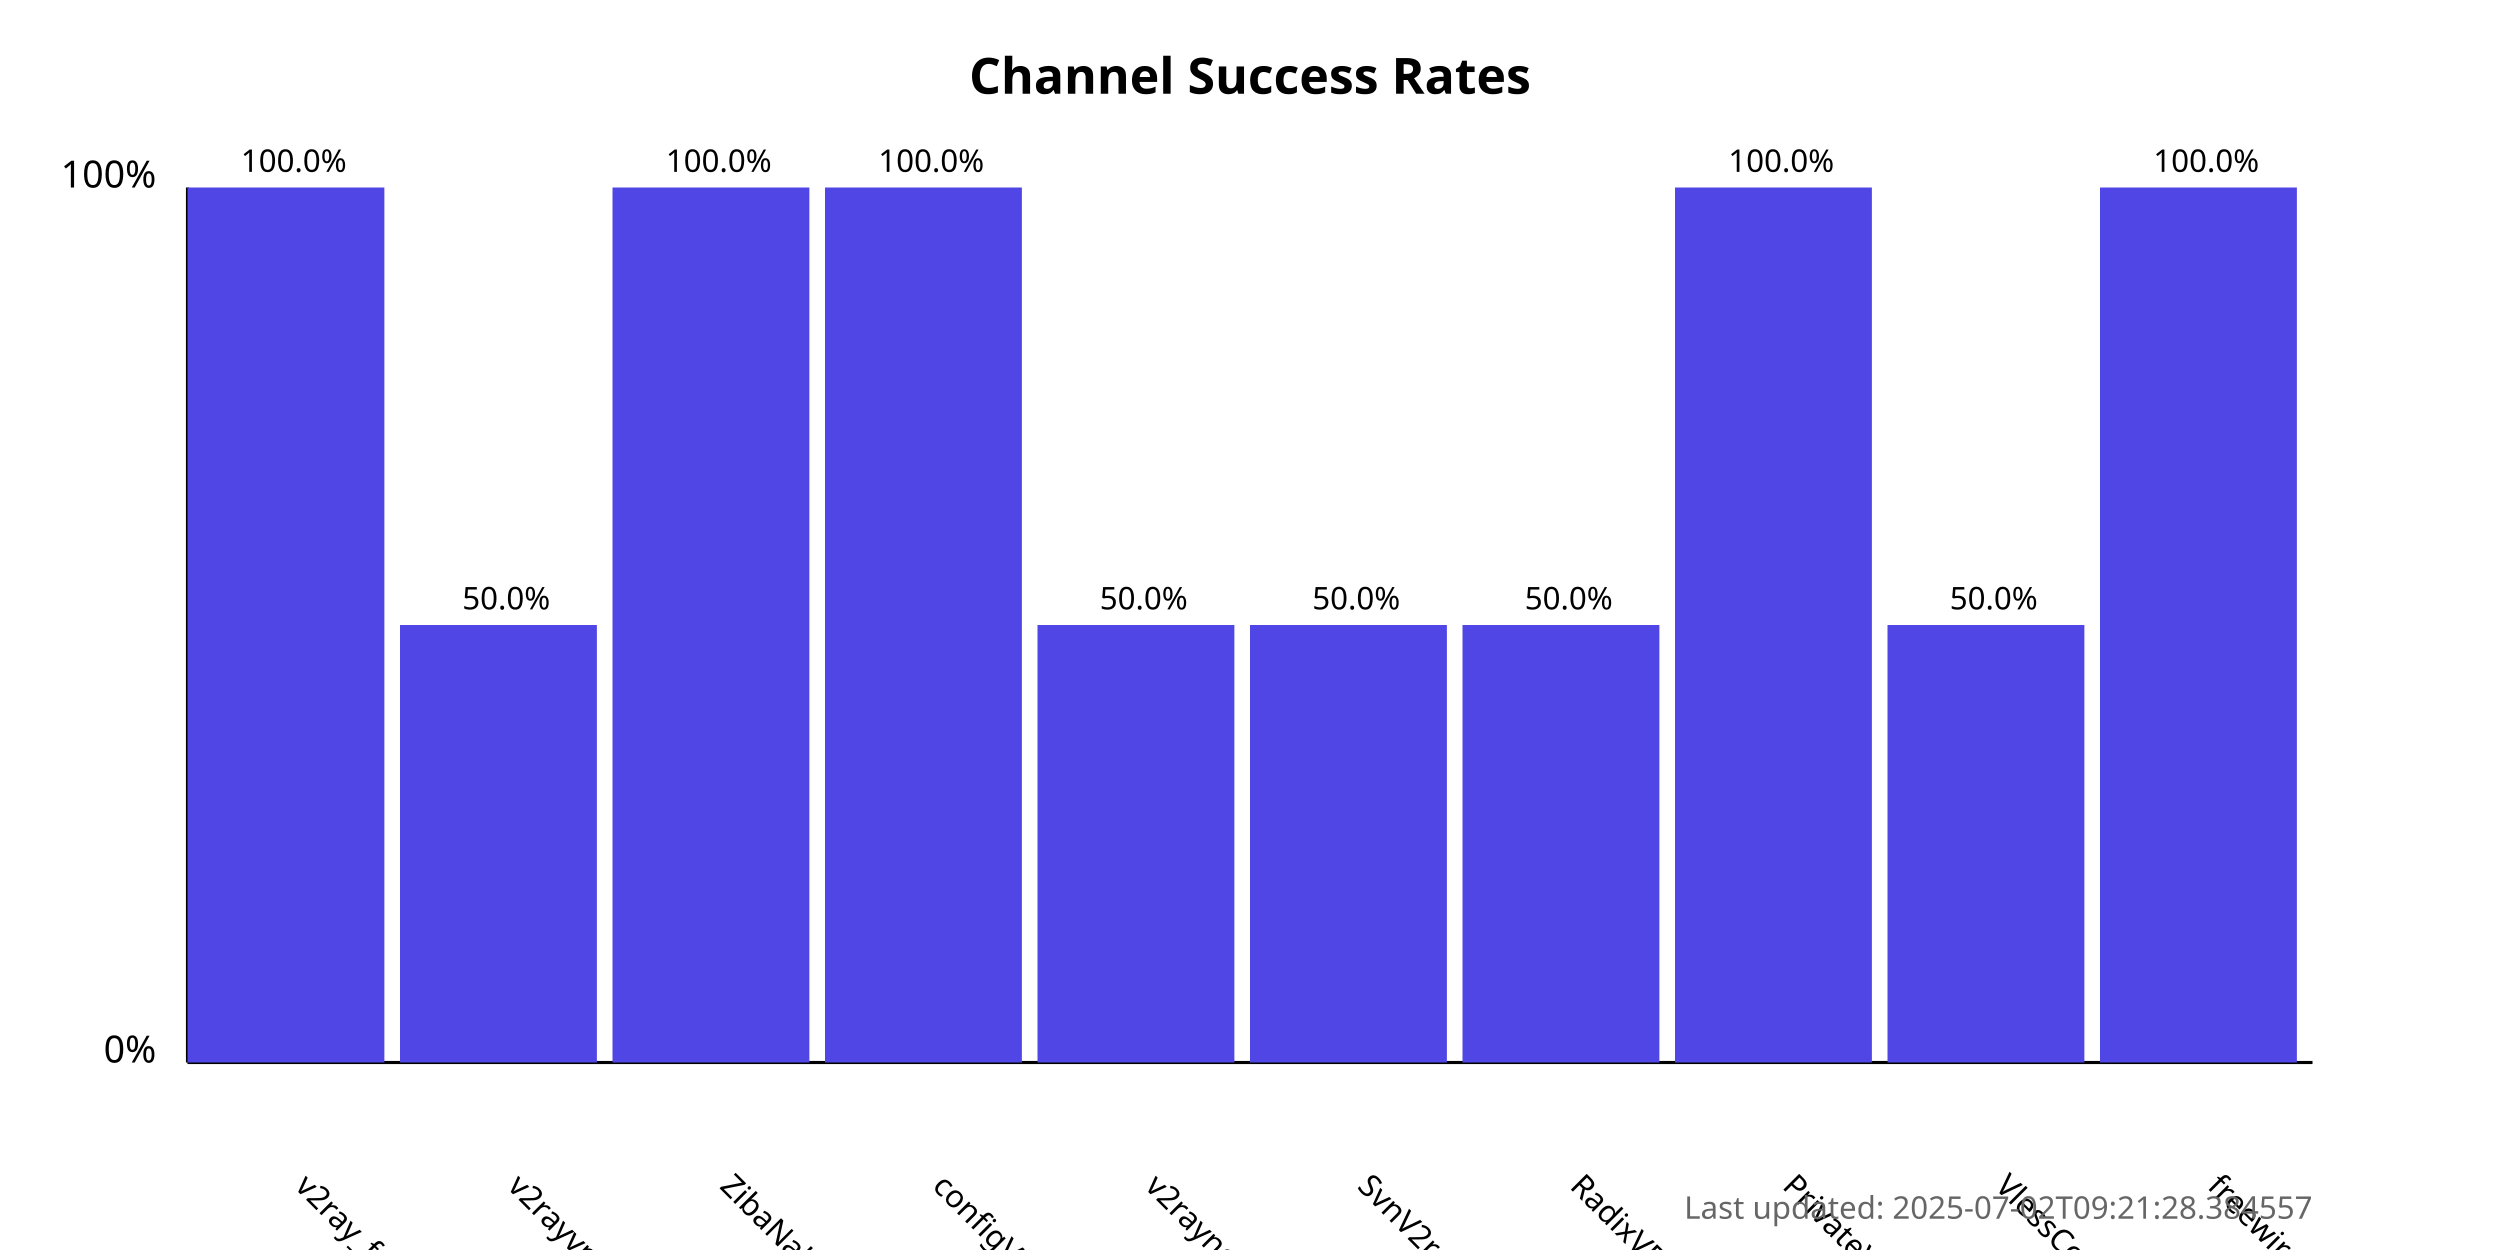
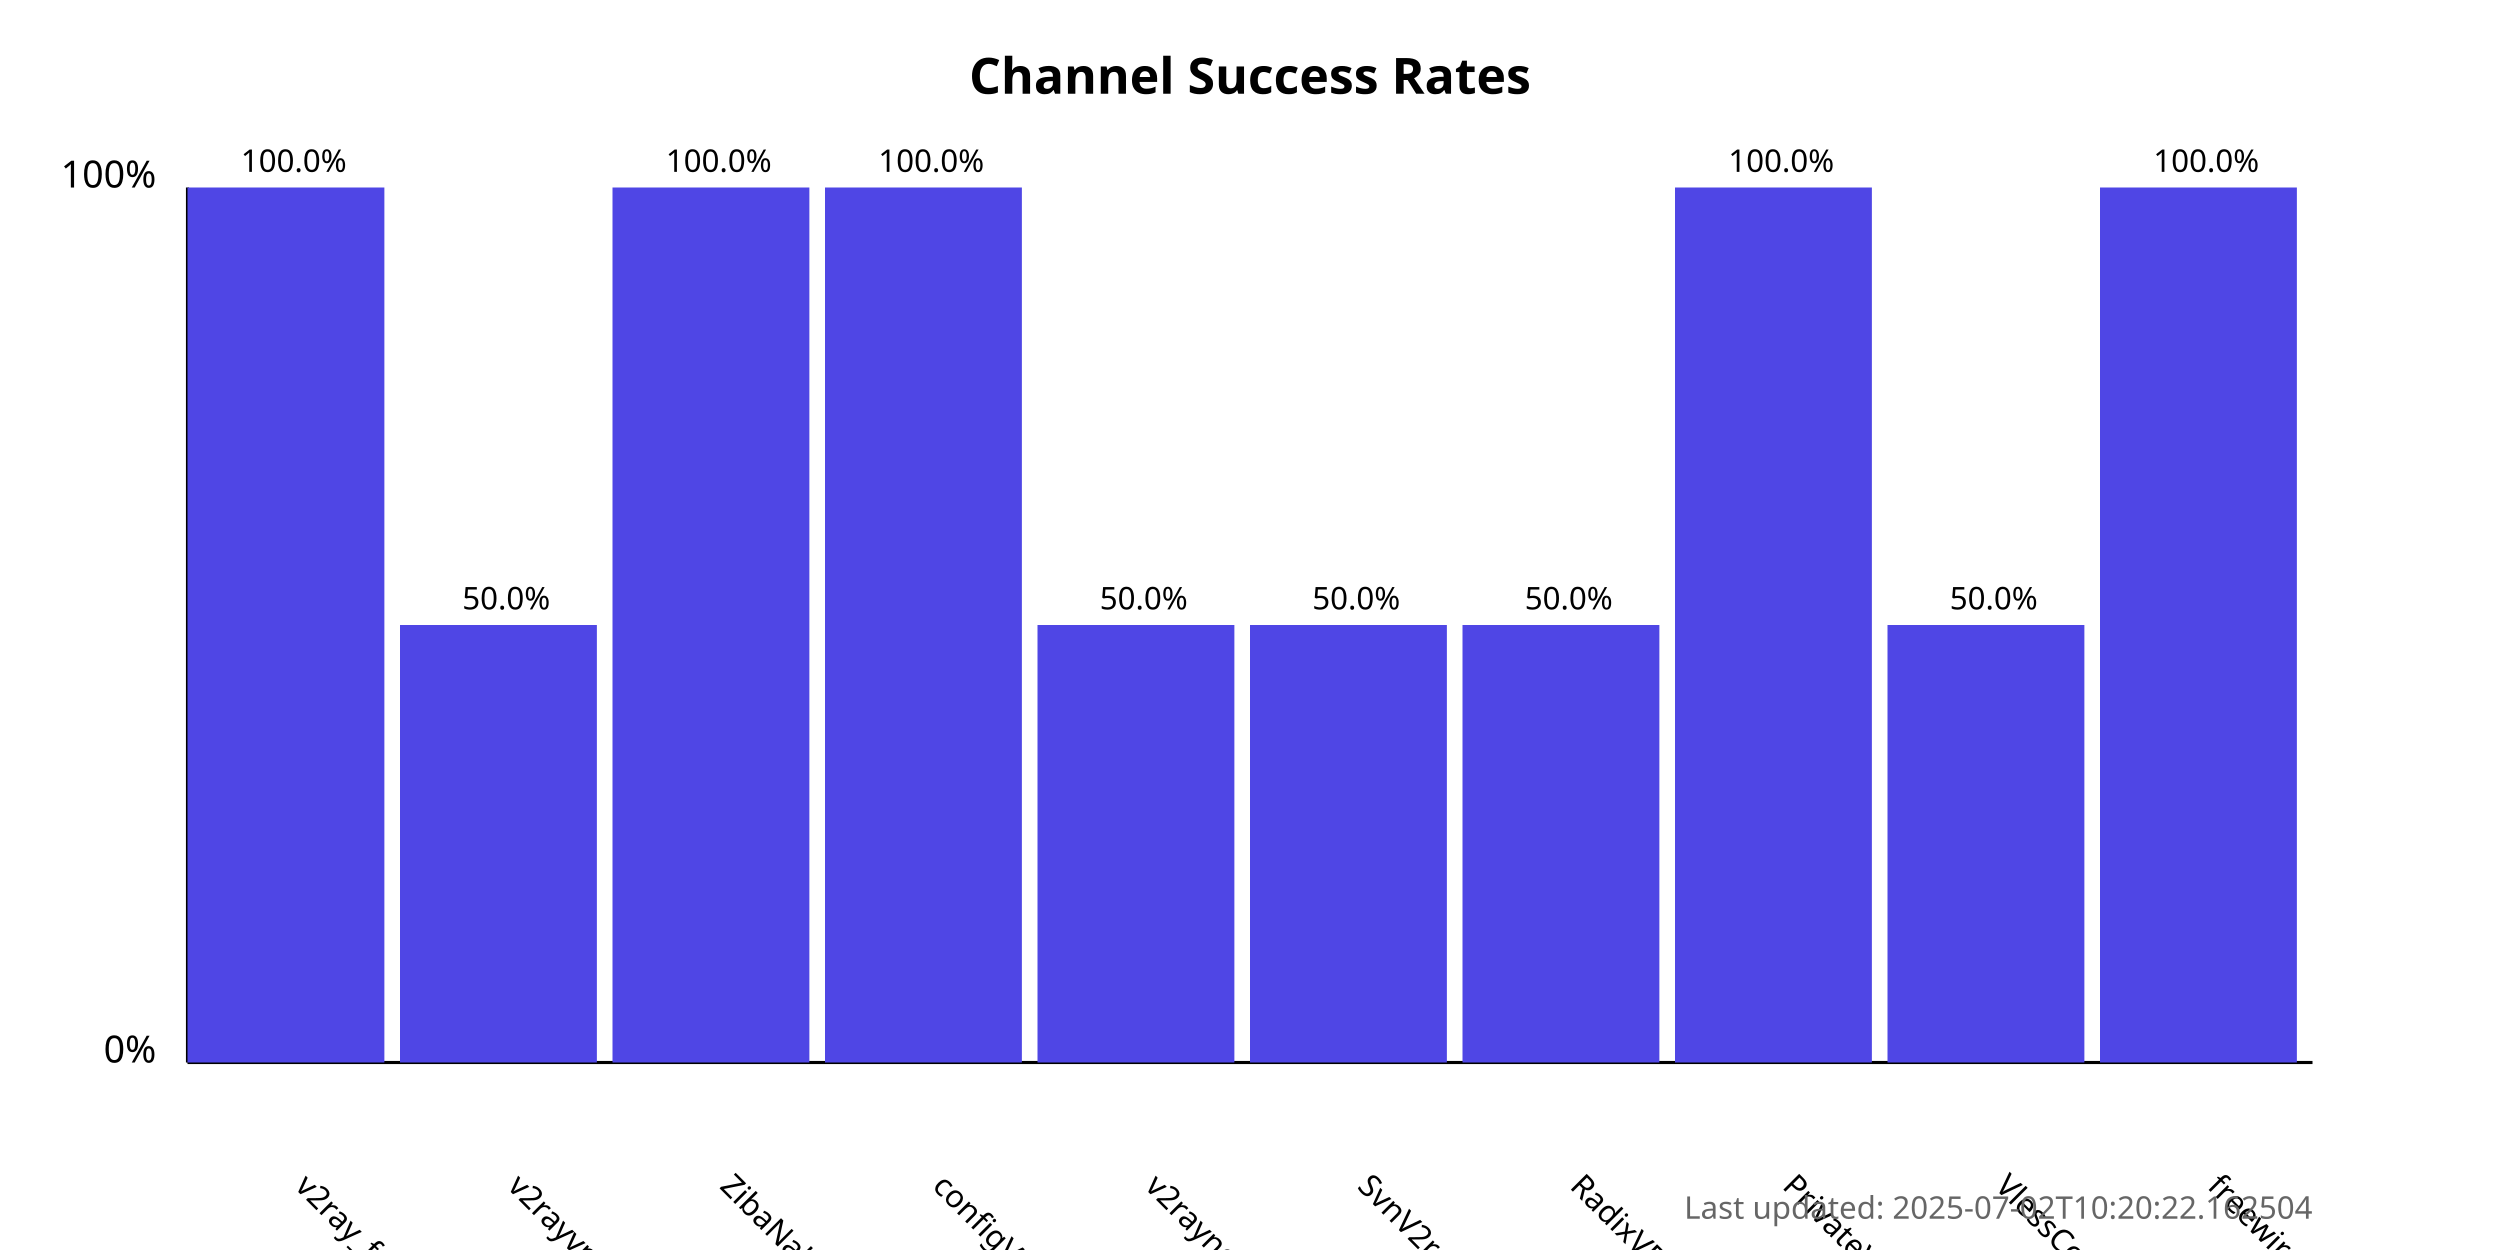
<svg xmlns="http://www.w3.org/2000/svg" width="800" height="400">
  <style>
            .chart-title { font: bold 16px sans-serif; }
            .axis-label { font: 12px sans-serif; }
            .tick-label { font: 10px sans-serif; }
            .bar { fill: #4f46e5; }
            .bar:hover { fill: #6366f1; }
            .timestamp { font: 10px sans-serif; fill: #666; }
        </style>
  <text x="400.0" y="30" text-anchor="middle" class="chart-title">
            Channel Success Rates
        </text>
  <line x1="60" y1="340" x2="60" y2="60" stroke="black" stroke-width="1" />
  <line x1="60" y1="340" x2="740" y2="340" stroke="black" stroke-width="1" />
  <text x="50" y="340" text-anchor="end" class="axis-label">0%</text>
  <text x="50" y="60" text-anchor="end" class="axis-label">100%</text>
  <g>
    <rect x="60" y="60.0" width="63.0" height="280.0" class="bar" />
    <text x="94.0" y="380" transform="rotate(45, 94.0, 380)" text-anchor="start" class="tick-label">
                v2ray_free_conf
            </text>
    <text x="94.0" y="55.0" text-anchor="middle" class="tick-label">
                100.0%
            </text>
  </g>
  <g>
    <rect x="128.0" y="200.0" width="63.0" height="140.0" class="bar" />
    <text x="162.0" y="380" transform="rotate(45, 162.0, 380)" text-anchor="start" class="tick-label">
                v2rayvpno
            </text>
    <text x="162.0" y="195.0" text-anchor="middle" class="tick-label">
                50.0%
            </text>
  </g>
  <g>
    <rect x="196.0" y="60.0" width="63.0" height="280.0" class="bar" />
    <text x="230.0" y="380" transform="rotate(45, 230.0, 380)" text-anchor="start" class="tick-label">
                ZibaNabz
            </text>
    <text x="230.0" y="55.0" text-anchor="middle" class="tick-label">
                100.0%
            </text>
  </g>
  <g>
    <rect x="264.0" y="60.0" width="63.0" height="280.0" class="bar" />
    <text x="298.0" y="380" transform="rotate(45, 298.0, 380)" text-anchor="start" class="tick-label">
                configV2rayForFree
            </text>
    <text x="298.0" y="55.0" text-anchor="middle" class="tick-label">
                100.0%
            </text>
  </g>
  <g>
    <rect x="332.0" y="200.0" width="63.0" height="140.0" class="bar" />
    <text x="366.0" y="380" transform="rotate(45, 366.0, 380)" text-anchor="start" class="tick-label">
                v2rayngvpn
            </text>
    <text x="366.0" y="195.0" text-anchor="middle" class="tick-label">
                50.0%
            </text>
  </g>
  <g>
    <rect x="400.0" y="200.0" width="63.0" height="140.0" class="bar" />
    <text x="434.0" y="380" transform="rotate(45, 434.0, 380)" text-anchor="start" class="tick-label">
                SvnV2ray
            </text>
    <text x="434.0" y="195.0" text-anchor="middle" class="tick-label">
                50.0%
            </text>
  </g>
  <g>
    <rect x="468.0" y="200.0" width="63.0" height="140.0" class="bar" />
    <text x="502.0" y="380" transform="rotate(45, 502.0, 380)" text-anchor="start" class="tick-label">
                RadixVPN
            </text>
    <text x="502.0" y="195.0" text-anchor="middle" class="tick-label">
                50.0%
            </text>
  </g>
  <g>
    <rect x="536.0" y="60.0" width="63.0" height="280.0" class="bar" />
    <text x="570.0" y="380" transform="rotate(45, 570.0, 380)" text-anchor="start" class="tick-label">
                PrivateVPNs
            </text>
    <text x="570.0" y="55.0" text-anchor="middle" class="tick-label">
                100.0%
            </text>
  </g>
  <g>
    <rect x="604.0" y="200.0" width="63.0" height="140.0" class="bar" />
    <text x="638.0" y="380" transform="rotate(45, 638.0, 380)" text-anchor="start" class="tick-label">
                VlessConfig
            </text>
    <text x="638.0" y="195.0" text-anchor="middle" class="tick-label">
                50.0%
            </text>
  </g>
  <g>
    <rect x="672.0" y="60.0" width="63.0" height="280.0" class="bar" />
    <text x="706.0" y="380" transform="rotate(45, 706.0, 380)" text-anchor="start" class="tick-label">
                freewireguard
            </text>
    <text x="706.0" y="55.0" text-anchor="middle" class="tick-label">
                100.0%
            </text>
  </g>
  <text x="740" y="390" text-anchor="end" class="timestamp">
-             Last updated: 2025-07-02T09:21:28.384557
+             Last updated: 2025-07-02T10:20:22.162504
        </text>
</svg>
